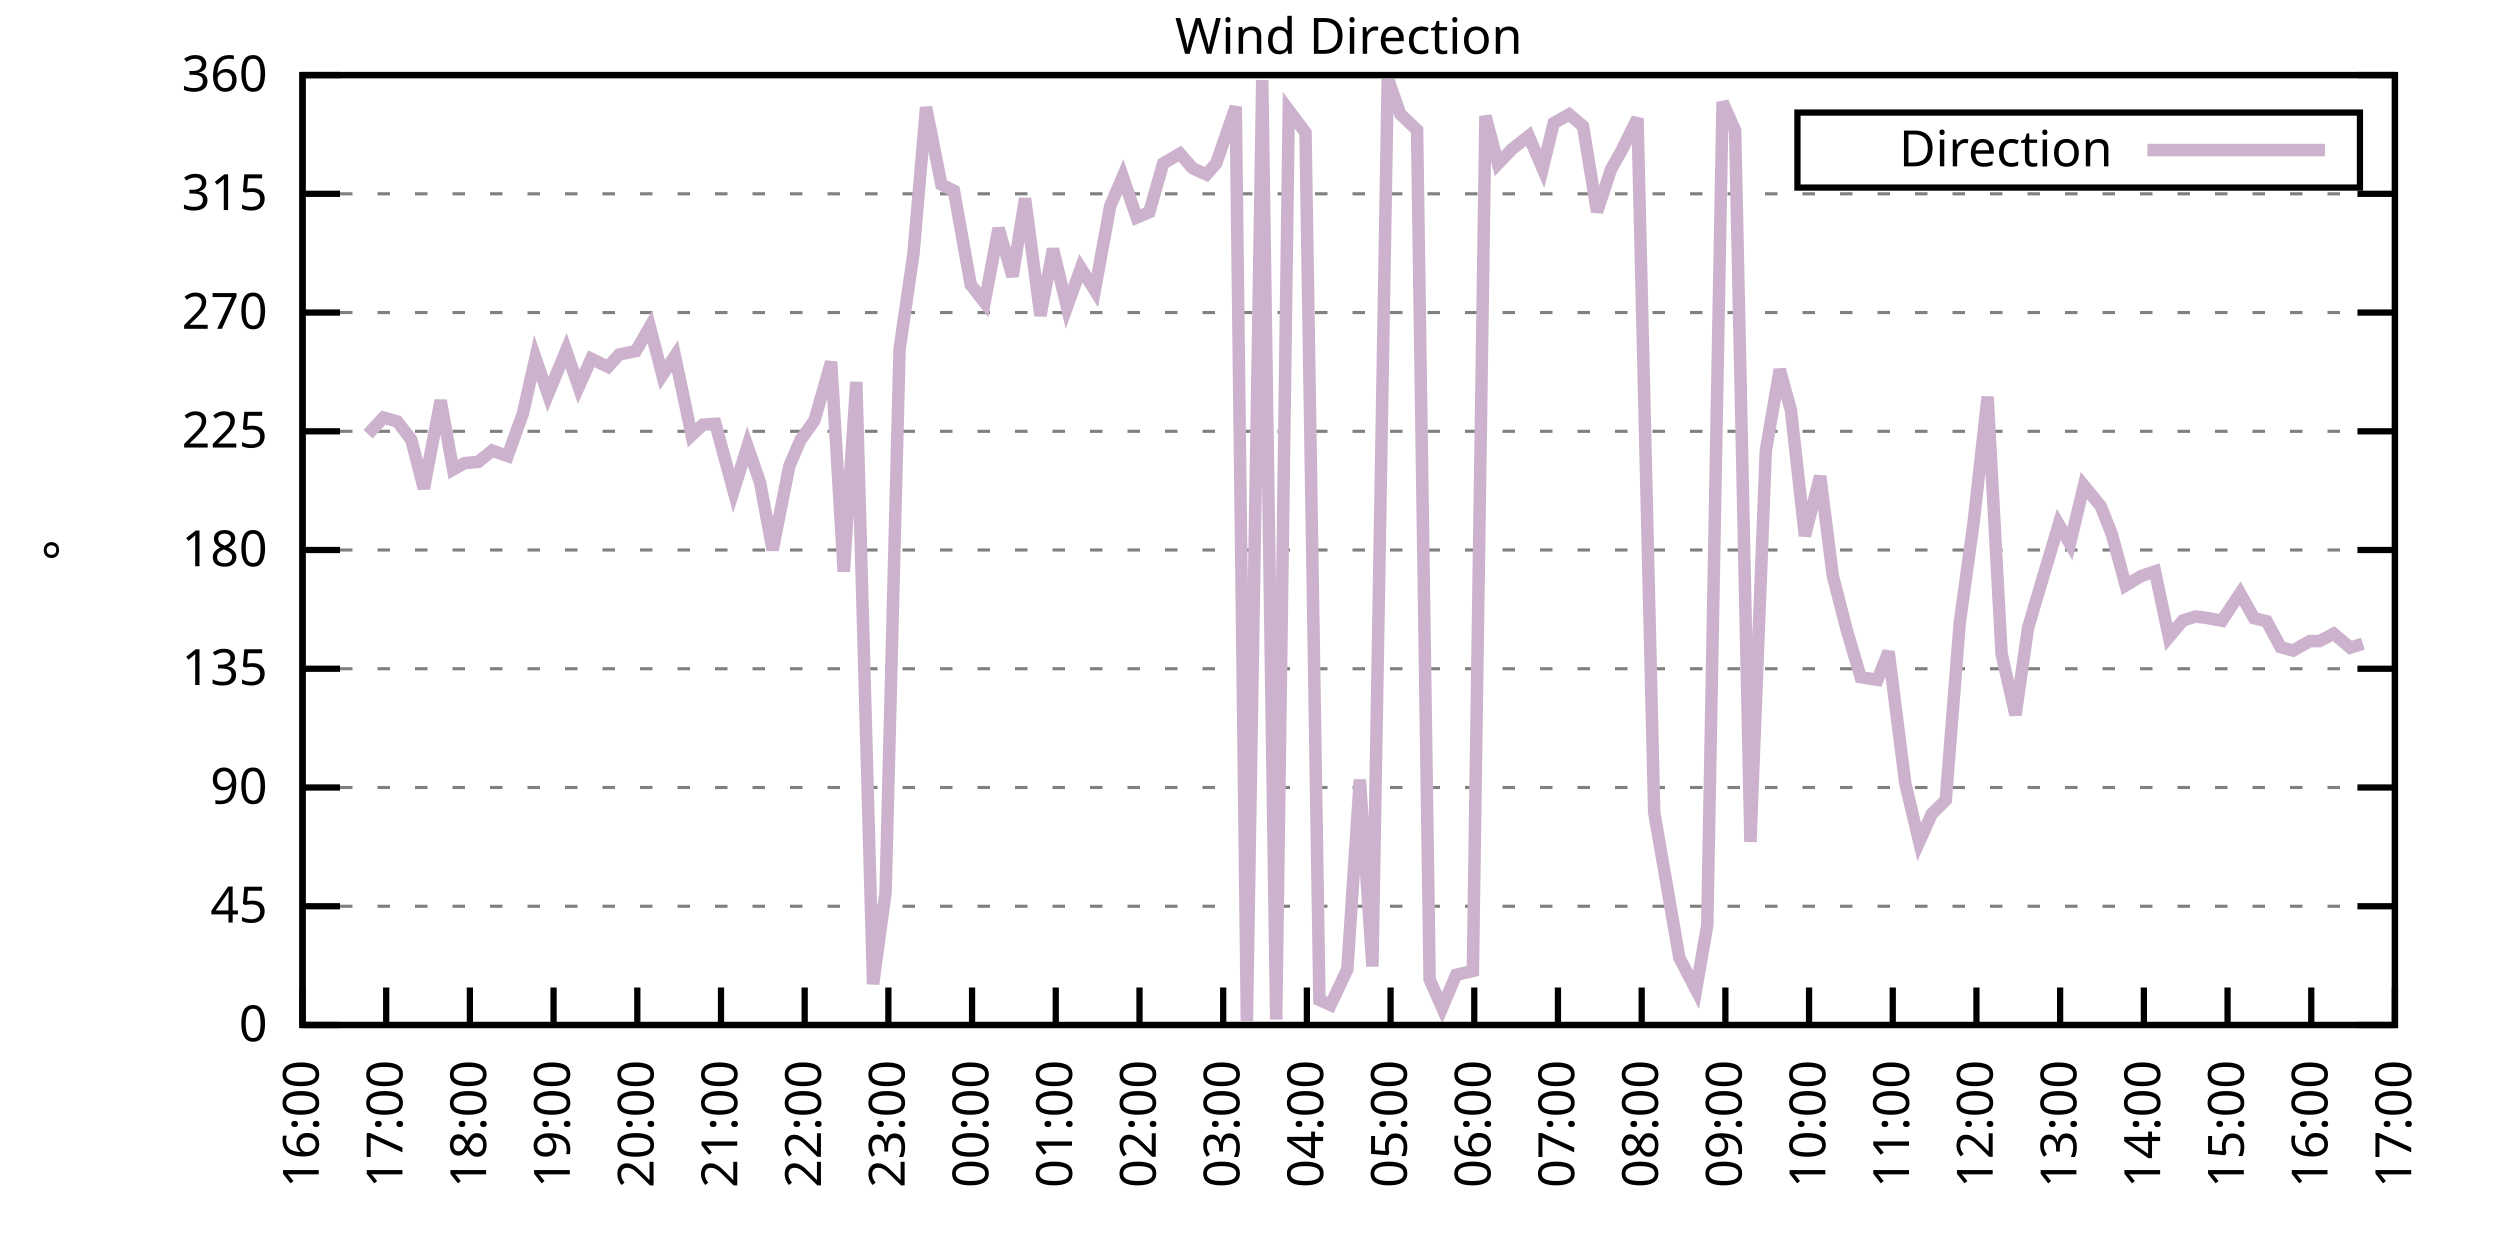
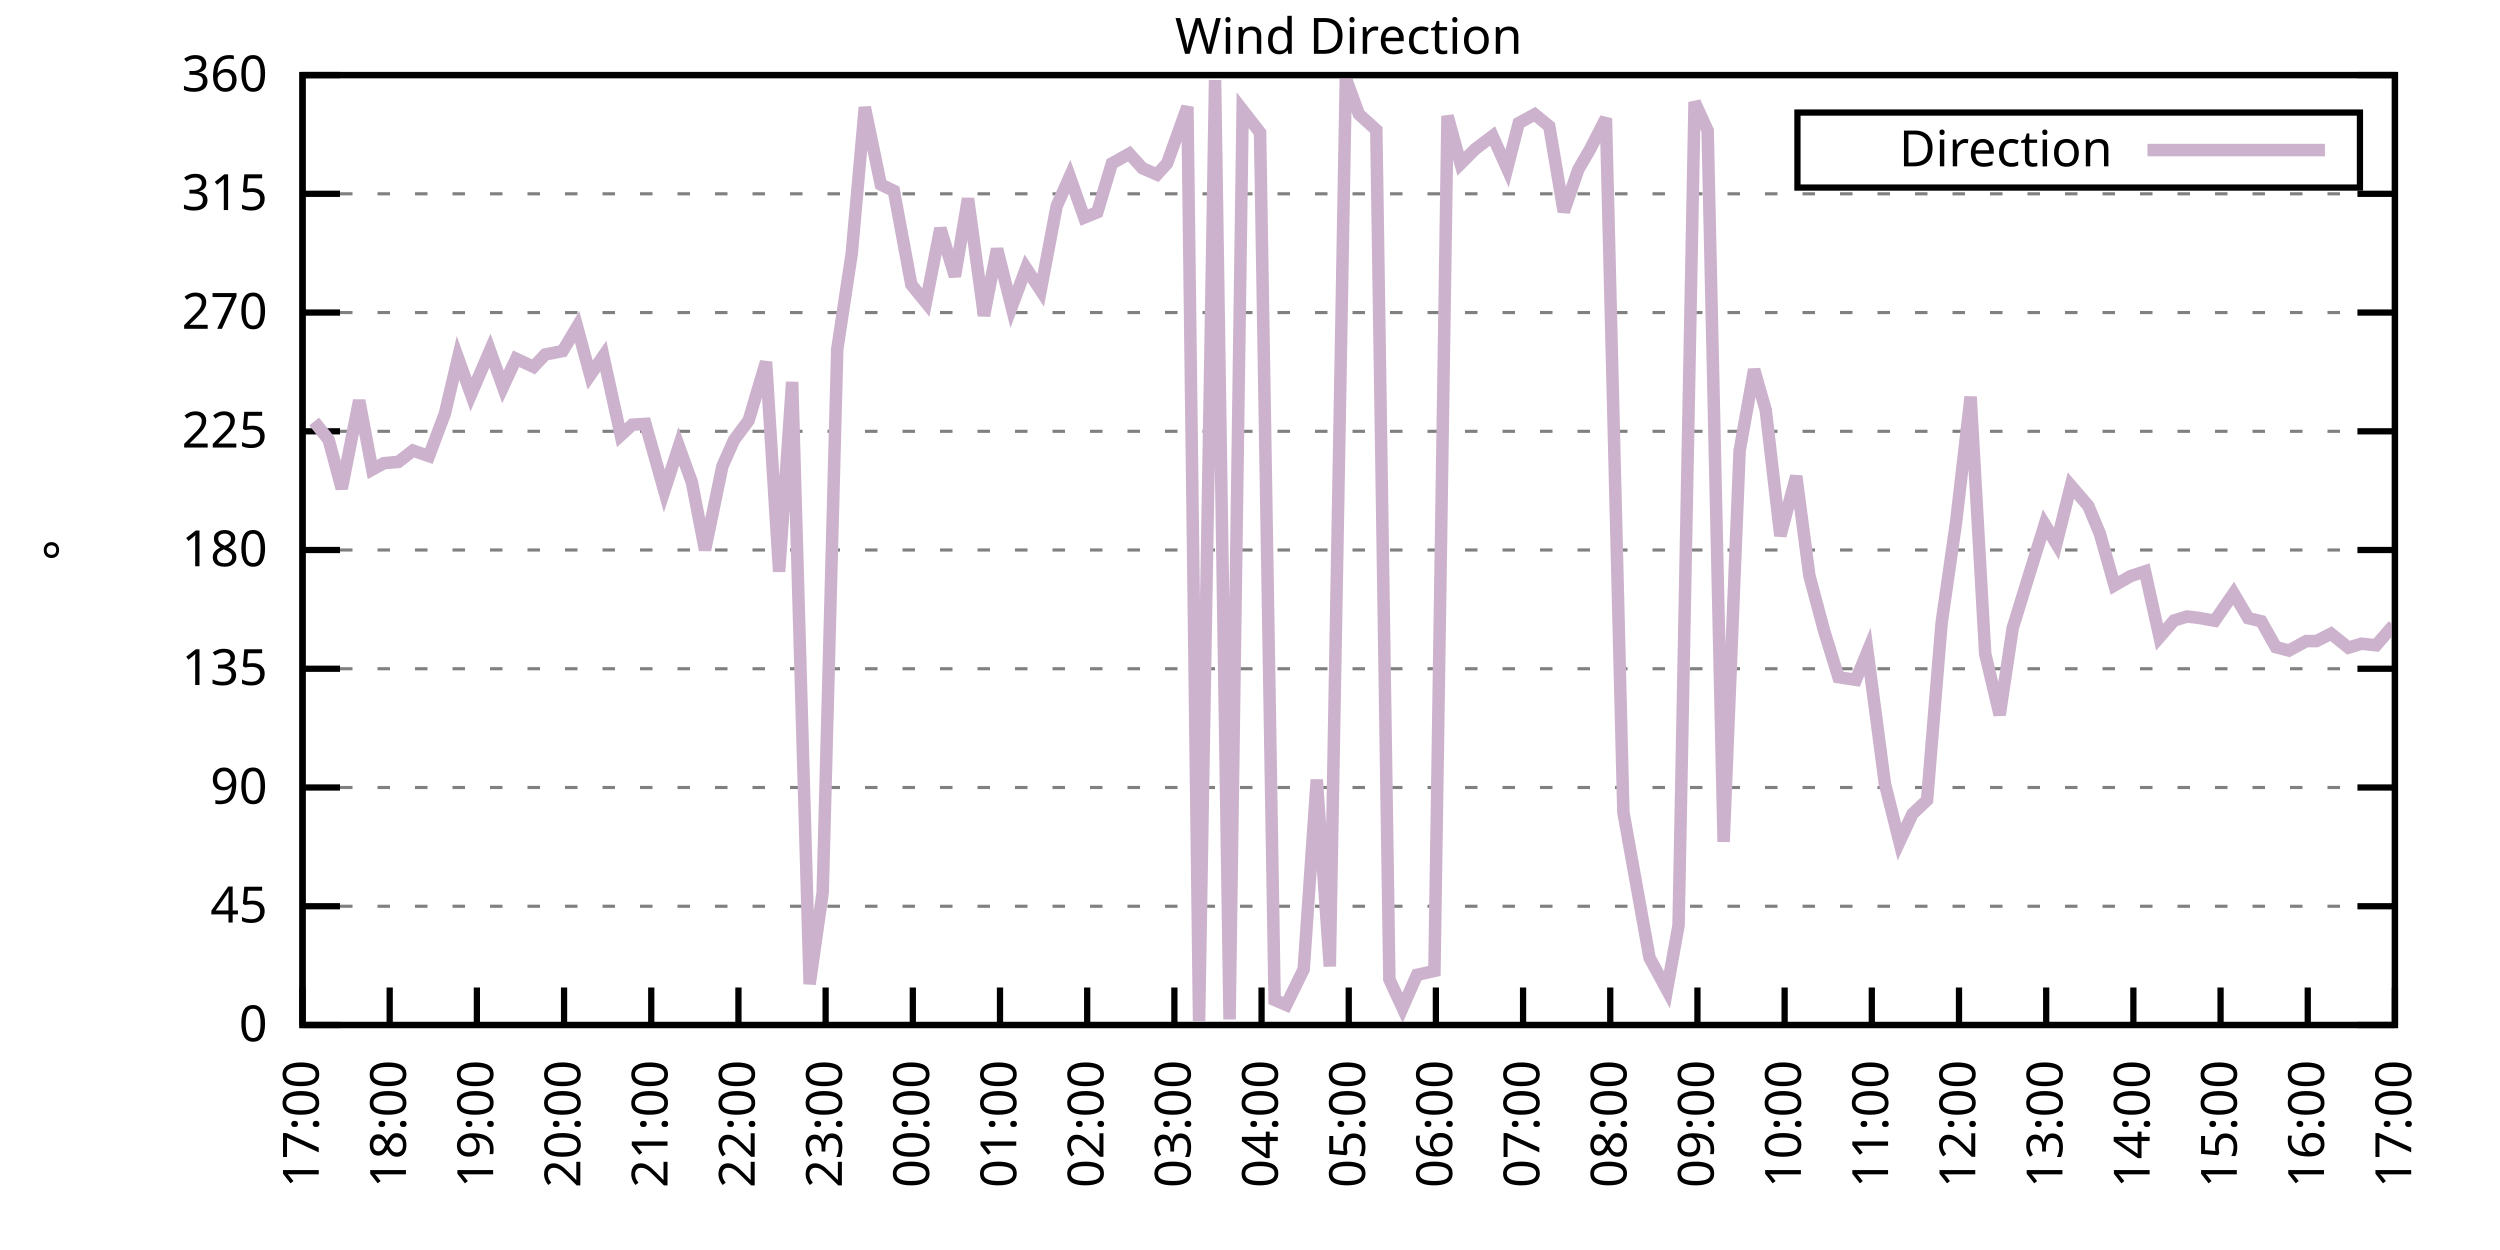
<svg xmlns="http://www.w3.org/2000/svg" xmlns:xlink="http://www.w3.org/1999/xlink" width="400" height="200" viewBox="0 0 400 200">
  <g id="gnuplot_canvas">
    <rect x="0" y="0" width="400" height="200" fill="none" />
    <defs>
      <circle id="gpDot" r="0.5" stroke-width="0.5" stroke="currentColor" />
      <path id="gpPt0" stroke-width="0.333" stroke="currentColor" d="M-1,0 h2 M0,-1 v2" />
      <path id="gpPt1" stroke-width="0.333" stroke="currentColor" d="M-1,-1 L1,1 M1,-1 L-1,1" />
      <path id="gpPt2" stroke-width="0.333" stroke="currentColor" d="M-1,0 L1,0 M0,-1 L0,1 M-1,-1 L1,1 M-1,1 L1,-1" />
      <rect id="gpPt3" stroke-width="0.333" stroke="currentColor" x="-1" y="-1" width="2" height="2" />
      <rect id="gpPt4" stroke-width="0.333" stroke="currentColor" fill="currentColor" x="-1" y="-1" width="2" height="2" />
      <circle id="gpPt5" stroke-width="0.333" stroke="currentColor" cx="0" cy="0" r="1" />
      <use xlink:href="#gpPt5" id="gpPt6" fill="currentColor" stroke="none" />
      <path id="gpPt7" stroke-width="0.333" stroke="currentColor" d="M0,-1.33 L-1.33,0.67 L1.33,0.67 z" />
      <use xlink:href="#gpPt7" id="gpPt8" fill="currentColor" stroke="none" />
      <use xlink:href="#gpPt7" id="gpPt9" stroke="currentColor" transform="rotate(180)" />
      <use xlink:href="#gpPt9" id="gpPt10" fill="currentColor" stroke="none" />
      <use xlink:href="#gpPt3" id="gpPt11" stroke="currentColor" transform="rotate(45)" />
      <use xlink:href="#gpPt11" id="gpPt12" fill="currentColor" stroke="none" />
      <path id="gpPt13" stroke-width="0.333" stroke="currentColor" d="M0,1.330 L1.265,0.411 L0.782,-1.067 L-0.782,-1.076 L-1.265,0.411 z" />
      <use xlink:href="#gpPt13" id="gpPt14" fill="currentColor" stroke="none" />
      <filter id="textbox" filterUnits="objectBoundingBox" x="0" y="0" height="1" width="1">
        <feFlood flood-color="white" flood-opacity="1" result="bgnd" />
        <feComposite in="SourceGraphic" in2="bgnd" operator="atop" />
      </filter>
      <filter id="greybox" filterUnits="objectBoundingBox" x="0" y="0" height="1" width="1">
        <feFlood flood-color="lightgrey" flood-opacity="1" result="grey" />
        <feComposite in="SourceGraphic" in2="grey" operator="atop" />
      </filter>
    </defs>
    <g fill="none" color="white" stroke="currentColor" stroke-width="1.00" stroke-linecap="butt" stroke-linejoin="miter">
</g>
    <g fill="none" color="black" stroke="currentColor" stroke-width="1.00" stroke-linecap="butt" stroke-linejoin="miter">
      <g stroke="none" shape-rendering="crispEdges">
        <polygon fill="rgb(255, 255, 255)" points="48.40,164.00 383.18,164.00 383.18,12.02 48.40,12.02 " />
      </g>
    </g>
    <g fill="none" color="black" stroke="currentColor" stroke-width="1.00" stroke-linecap="butt" stroke-linejoin="miter">
</g>
    <g fill="none" color="black" stroke="black" stroke-width="0.50" stroke-linecap="butt" stroke-linejoin="miter">
</g>
    <g fill="none" color="gray" stroke="currentColor" stroke-width="0.50" stroke-linecap="butt" stroke-linejoin="miter">
      <path stroke="gray" stroke-dasharray="2,4" class="gridline" d="M48.40,164.00 L383.19,164.00  " />
    </g>
    <g fill="none" color="gray" stroke="gray" stroke-width="1.00" stroke-linecap="butt" stroke-linejoin="miter">
</g>
    <g fill="none" color="black" stroke="currentColor" stroke-width="1.00" stroke-linecap="butt" stroke-linejoin="miter">
      <path stroke="black" d="M48.40,164.00 L54.40,164.00 M383.19,164.00 L377.19,164.00  " />
      <g transform="translate(42.80,166.60)" stroke="none" fill="black" font-family="Sans" font-size="8.00" text-anchor="end">
        <text>
          <tspan font-family="Sans"> 0</tspan>
        </text>
      </g>
    </g>
    <g fill="none" color="black" stroke="currentColor" stroke-width="1.00" stroke-linecap="butt" stroke-linejoin="miter">
</g>
    <g fill="none" color="black" stroke="black" stroke-width="0.50" stroke-linecap="butt" stroke-linejoin="miter">
</g>
    <g fill="none" color="gray" stroke="currentColor" stroke-width="0.50" stroke-linecap="butt" stroke-linejoin="miter">
      <path stroke="gray" stroke-dasharray="2,4" class="gridline" d="M48.40,145.00 L383.19,145.00  " />
    </g>
    <g fill="none" color="gray" stroke="gray" stroke-width="1.00" stroke-linecap="butt" stroke-linejoin="miter">
</g>
    <g fill="none" color="black" stroke="currentColor" stroke-width="1.00" stroke-linecap="butt" stroke-linejoin="miter">
      <path stroke="black" d="M48.40,145.00 L54.40,145.00 M383.19,145.00 L377.19,145.00  " />
      <g transform="translate(42.80,147.60)" stroke="none" fill="black" font-family="Sans" font-size="8.00" text-anchor="end">
        <text>
          <tspan font-family="Sans"> 45</tspan>
        </text>
      </g>
    </g>
    <g fill="none" color="black" stroke="currentColor" stroke-width="1.00" stroke-linecap="butt" stroke-linejoin="miter">
</g>
    <g fill="none" color="black" stroke="black" stroke-width="0.50" stroke-linecap="butt" stroke-linejoin="miter">
</g>
    <g fill="none" color="gray" stroke="currentColor" stroke-width="0.50" stroke-linecap="butt" stroke-linejoin="miter">
      <path stroke="gray" stroke-dasharray="2,4" class="gridline" d="M48.40,126.00 L383.19,126.00  " />
    </g>
    <g fill="none" color="gray" stroke="gray" stroke-width="1.00" stroke-linecap="butt" stroke-linejoin="miter">
</g>
    <g fill="none" color="black" stroke="currentColor" stroke-width="1.00" stroke-linecap="butt" stroke-linejoin="miter">
      <path stroke="black" d="M48.40,126.00 L54.40,126.00 M383.19,126.00 L377.19,126.00  " />
      <g transform="translate(42.80,128.60)" stroke="none" fill="black" font-family="Sans" font-size="8.00" text-anchor="end">
        <text>
          <tspan font-family="Sans"> 90</tspan>
        </text>
      </g>
    </g>
    <g fill="none" color="black" stroke="currentColor" stroke-width="1.00" stroke-linecap="butt" stroke-linejoin="miter">
</g>
    <g fill="none" color="black" stroke="black" stroke-width="0.50" stroke-linecap="butt" stroke-linejoin="miter">
</g>
    <g fill="none" color="gray" stroke="currentColor" stroke-width="0.50" stroke-linecap="butt" stroke-linejoin="miter">
      <path stroke="gray" stroke-dasharray="2,4" class="gridline" d="M48.40,107.00 L383.19,107.00  " />
    </g>
    <g fill="none" color="gray" stroke="gray" stroke-width="1.00" stroke-linecap="butt" stroke-linejoin="miter">
</g>
    <g fill="none" color="black" stroke="currentColor" stroke-width="1.00" stroke-linecap="butt" stroke-linejoin="miter">
      <path stroke="black" d="M48.40,107.00 L54.40,107.00 M383.19,107.00 L377.19,107.00  " />
      <g transform="translate(42.80,109.60)" stroke="none" fill="black" font-family="Sans" font-size="8.00" text-anchor="end">
        <text>
          <tspan font-family="Sans"> 135</tspan>
        </text>
      </g>
    </g>
    <g fill="none" color="black" stroke="currentColor" stroke-width="1.00" stroke-linecap="butt" stroke-linejoin="miter">
</g>
    <g fill="none" color="black" stroke="black" stroke-width="0.50" stroke-linecap="butt" stroke-linejoin="miter">
</g>
    <g fill="none" color="gray" stroke="currentColor" stroke-width="0.50" stroke-linecap="butt" stroke-linejoin="miter">
      <path stroke="gray" stroke-dasharray="2,4" class="gridline" d="M48.40,88.00 L383.19,88.00  " />
    </g>
    <g fill="none" color="gray" stroke="gray" stroke-width="1.00" stroke-linecap="butt" stroke-linejoin="miter">
</g>
    <g fill="none" color="black" stroke="currentColor" stroke-width="1.00" stroke-linecap="butt" stroke-linejoin="miter">
      <path stroke="black" d="M48.40,88.00 L54.40,88.00 M383.19,88.00 L377.19,88.00  " />
      <g transform="translate(42.80,90.60)" stroke="none" fill="black" font-family="Sans" font-size="8.00" text-anchor="end">
        <text>
          <tspan font-family="Sans"> 180</tspan>
        </text>
      </g>
    </g>
    <g fill="none" color="black" stroke="currentColor" stroke-width="1.00" stroke-linecap="butt" stroke-linejoin="miter">
</g>
    <g fill="none" color="black" stroke="black" stroke-width="0.50" stroke-linecap="butt" stroke-linejoin="miter">
</g>
    <g fill="none" color="gray" stroke="currentColor" stroke-width="0.50" stroke-linecap="butt" stroke-linejoin="miter">
      <path stroke="gray" stroke-dasharray="2,4" class="gridline" d="M48.40,69.01 L383.19,69.01  " />
    </g>
    <g fill="none" color="gray" stroke="gray" stroke-width="1.00" stroke-linecap="butt" stroke-linejoin="miter">
</g>
    <g fill="none" color="black" stroke="currentColor" stroke-width="1.00" stroke-linecap="butt" stroke-linejoin="miter">
      <path stroke="black" d="M48.40,69.01 L54.40,69.01 M383.19,69.01 L377.19,69.01  " />
      <g transform="translate(42.80,71.61)" stroke="none" fill="black" font-family="Sans" font-size="8.00" text-anchor="end">
        <text>
          <tspan font-family="Sans"> 225</tspan>
        </text>
      </g>
    </g>
    <g fill="none" color="black" stroke="currentColor" stroke-width="1.00" stroke-linecap="butt" stroke-linejoin="miter">
</g>
    <g fill="none" color="black" stroke="black" stroke-width="0.50" stroke-linecap="butt" stroke-linejoin="miter">
</g>
    <g fill="none" color="gray" stroke="currentColor" stroke-width="0.50" stroke-linecap="butt" stroke-linejoin="miter">
      <path stroke="gray" stroke-dasharray="2,4" class="gridline" d="M48.40,50.01 L383.19,50.01  " />
    </g>
    <g fill="none" color="gray" stroke="gray" stroke-width="1.00" stroke-linecap="butt" stroke-linejoin="miter">
</g>
    <g fill="none" color="black" stroke="currentColor" stroke-width="1.00" stroke-linecap="butt" stroke-linejoin="miter">
      <path stroke="black" d="M48.40,50.01 L54.40,50.01 M383.19,50.01 L377.19,50.01  " />
      <g transform="translate(42.80,52.61)" stroke="none" fill="black" font-family="Sans" font-size="8.00" text-anchor="end">
        <text>
          <tspan font-family="Sans"> 270</tspan>
        </text>
      </g>
    </g>
    <g fill="none" color="black" stroke="currentColor" stroke-width="1.00" stroke-linecap="butt" stroke-linejoin="miter">
</g>
    <g fill="none" color="black" stroke="black" stroke-width="0.50" stroke-linecap="butt" stroke-linejoin="miter">
</g>
    <g fill="none" color="gray" stroke="currentColor" stroke-width="0.50" stroke-linecap="butt" stroke-linejoin="miter">
      <path stroke="gray" stroke-dasharray="2,4" class="gridline" d="M48.40,31.01 L383.19,31.01  " />
    </g>
    <g fill="none" color="gray" stroke="gray" stroke-width="1.00" stroke-linecap="butt" stroke-linejoin="miter">
</g>
    <g fill="none" color="black" stroke="currentColor" stroke-width="1.00" stroke-linecap="butt" stroke-linejoin="miter">
      <path stroke="black" d="M48.40,31.01 L54.40,31.01 M383.19,31.01 L377.19,31.01  " />
      <g transform="translate(42.80,33.61)" stroke="none" fill="black" font-family="Sans" font-size="8.00" text-anchor="end">
        <text>
          <tspan font-family="Sans"> 315</tspan>
        </text>
      </g>
    </g>
    <g fill="none" color="black" stroke="currentColor" stroke-width="1.00" stroke-linecap="butt" stroke-linejoin="miter">
</g>
    <g fill="none" color="black" stroke="black" stroke-width="0.50" stroke-linecap="butt" stroke-linejoin="miter">
</g>
    <g fill="none" color="gray" stroke="currentColor" stroke-width="0.50" stroke-linecap="butt" stroke-linejoin="miter">
      <path stroke="gray" stroke-dasharray="2,4" class="gridline" d="M48.40,12.01 L383.19,12.01  " />
    </g>
    <g fill="none" color="gray" stroke="gray" stroke-width="1.00" stroke-linecap="butt" stroke-linejoin="miter">
</g>
    <g fill="none" color="black" stroke="currentColor" stroke-width="1.00" stroke-linecap="butt" stroke-linejoin="miter">
      <path stroke="black" d="M48.40,12.01 L54.40,12.01 M383.19,12.01 L377.19,12.01  " />
      <g transform="translate(42.80,14.61)" stroke="none" fill="black" font-family="Sans" font-size="8.00" text-anchor="end">
        <text>
          <tspan font-family="Sans"> 360</tspan>
        </text>
      </g>
    </g>
    <g fill="none" color="black" stroke="currentColor" stroke-width="1.00" stroke-linecap="butt" stroke-linejoin="miter">
      <path stroke="black" d="M48.40,164.00 L48.40,158.00  " />
      <g transform="translate(51.00,169.60) rotate(270.00)" stroke="none" fill="black" font-family="Sans" font-size="8.00" text-anchor="end">
        <text>
-           <tspan font-family="Sans">16:00</tspan>
-         </text>
-       </g>
-     </g>
-     <g fill="none" color="black" stroke="currentColor" stroke-width="1.00" stroke-linecap="butt" stroke-linejoin="miter">
-       <path stroke="black" d="M61.79,164.00 L61.79,158.00  " />
-       <g transform="translate(64.39,169.60) rotate(270.00)" stroke="none" fill="black" font-family="Sans" font-size="8.00" text-anchor="end">
-         <text>
          <tspan font-family="Sans">17:00</tspan>
        </text>
      </g>
    </g>
    <g fill="none" color="black" stroke="currentColor" stroke-width="1.00" stroke-linecap="butt" stroke-linejoin="miter">
-       <path stroke="black" d="M75.18,164.00 L75.18,158.00  " />
-       <g transform="translate(77.78,169.60) rotate(270.00)" stroke="none" fill="black" font-family="Sans" font-size="8.00" text-anchor="end">
+       <path stroke="black" d="M62.35,164.00 L62.35,158.00  " />
+       <g transform="translate(64.95,169.60) rotate(270.00)" stroke="none" fill="black" font-family="Sans" font-size="8.00" text-anchor="end">
        <text>
          <tspan font-family="Sans">18:00</tspan>
        </text>
      </g>
    </g>
    <g fill="none" color="black" stroke="currentColor" stroke-width="1.00" stroke-linecap="butt" stroke-linejoin="miter">
-       <path stroke="black" d="M88.57,164.00 L88.57,158.00  " />
-       <g transform="translate(91.17,169.60) rotate(270.00)" stroke="none" fill="black" font-family="Sans" font-size="8.00" text-anchor="end">
+       <path stroke="black" d="M76.30,164.00 L76.30,158.00  " />
+       <g transform="translate(78.90,169.60) rotate(270.00)" stroke="none" fill="black" font-family="Sans" font-size="8.00" text-anchor="end">
        <text>
          <tspan font-family="Sans">19:00</tspan>
        </text>
      </g>
    </g>
    <g fill="none" color="black" stroke="currentColor" stroke-width="1.00" stroke-linecap="butt" stroke-linejoin="miter">
-       <path stroke="black" d="M101.97,164.00 L101.97,158.00  " />
-       <g transform="translate(104.57,169.60) rotate(270.00)" stroke="none" fill="black" font-family="Sans" font-size="8.00" text-anchor="end">
+       <path stroke="black" d="M90.25,164.00 L90.25,158.00  " />
+       <g transform="translate(92.85,169.60) rotate(270.00)" stroke="none" fill="black" font-family="Sans" font-size="8.00" text-anchor="end">
        <text>
          <tspan font-family="Sans">20:00</tspan>
        </text>
      </g>
    </g>
    <g fill="none" color="black" stroke="currentColor" stroke-width="1.00" stroke-linecap="butt" stroke-linejoin="miter">
-       <path stroke="black" d="M115.36,164.00 L115.36,158.00  " />
-       <g transform="translate(117.96,169.60) rotate(270.00)" stroke="none" fill="black" font-family="Sans" font-size="8.00" text-anchor="end">
+       <path stroke="black" d="M104.20,164.00 L104.20,158.00  " />
+       <g transform="translate(106.80,169.60) rotate(270.00)" stroke="none" fill="black" font-family="Sans" font-size="8.00" text-anchor="end">
        <text>
          <tspan font-family="Sans">21:00</tspan>
        </text>
      </g>
    </g>
    <g fill="none" color="black" stroke="currentColor" stroke-width="1.00" stroke-linecap="butt" stroke-linejoin="miter">
-       <path stroke="black" d="M128.75,164.00 L128.75,158.00  " />
-       <g transform="translate(131.35,169.60) rotate(270.00)" stroke="none" fill="black" font-family="Sans" font-size="8.00" text-anchor="end">
+       <path stroke="black" d="M118.15,164.00 L118.15,158.00  " />
+       <g transform="translate(120.75,169.60) rotate(270.00)" stroke="none" fill="black" font-family="Sans" font-size="8.00" text-anchor="end">
        <text>
          <tspan font-family="Sans">22:00</tspan>
        </text>
      </g>
    </g>
    <g fill="none" color="black" stroke="currentColor" stroke-width="1.00" stroke-linecap="butt" stroke-linejoin="miter">
-       <path stroke="black" d="M142.14,164.00 L142.14,158.00  " />
-       <g transform="translate(144.74,169.60) rotate(270.00)" stroke="none" fill="black" font-family="Sans" font-size="8.00" text-anchor="end">
+       <path stroke="black" d="M132.10,164.00 L132.10,158.00  " />
+       <g transform="translate(134.70,169.60) rotate(270.00)" stroke="none" fill="black" font-family="Sans" font-size="8.00" text-anchor="end">
        <text>
          <tspan font-family="Sans">23:00</tspan>
        </text>
      </g>
    </g>
    <g fill="none" color="black" stroke="currentColor" stroke-width="1.00" stroke-linecap="butt" stroke-linejoin="miter">
-       <path stroke="black" d="M155.53,164.00 L155.53,158.00  " />
-       <g transform="translate(158.13,169.60) rotate(270.00)" stroke="none" fill="black" font-family="Sans" font-size="8.00" text-anchor="end">
+       <path stroke="black" d="M146.05,164.00 L146.05,158.00  " />
+       <g transform="translate(148.65,169.60) rotate(270.00)" stroke="none" fill="black" font-family="Sans" font-size="8.00" text-anchor="end">
        <text>
          <tspan font-family="Sans">00:00</tspan>
        </text>
      </g>
    </g>
    <g fill="none" color="black" stroke="currentColor" stroke-width="1.00" stroke-linecap="butt" stroke-linejoin="miter">
-       <path stroke="black" d="M168.92,164.00 L168.92,158.00  " />
-       <g transform="translate(171.52,169.60) rotate(270.00)" stroke="none" fill="black" font-family="Sans" font-size="8.00" text-anchor="end">
+       <path stroke="black" d="M160.00,164.00 L160.00,158.00  " />
+       <g transform="translate(162.60,169.60) rotate(270.00)" stroke="none" fill="black" font-family="Sans" font-size="8.00" text-anchor="end">
        <text>
          <tspan font-family="Sans">01:00</tspan>
        </text>
      </g>
    </g>
    <g fill="none" color="black" stroke="currentColor" stroke-width="1.00" stroke-linecap="butt" stroke-linejoin="miter">
-       <path stroke="black" d="M182.32,164.00 L182.32,158.00  " />
-       <g transform="translate(184.92,169.60) rotate(270.00)" stroke="none" fill="black" font-family="Sans" font-size="8.00" text-anchor="end">
+       <path stroke="black" d="M173.95,164.00 L173.95,158.00  " />
+       <g transform="translate(176.55,169.60) rotate(270.00)" stroke="none" fill="black" font-family="Sans" font-size="8.00" text-anchor="end">
        <text>
          <tspan font-family="Sans">02:00</tspan>
        </text>
      </g>
    </g>
    <g fill="none" color="black" stroke="currentColor" stroke-width="1.00" stroke-linecap="butt" stroke-linejoin="miter">
-       <path stroke="black" d="M195.71,164.00 L195.71,158.00  " />
-       <g transform="translate(198.31,169.60) rotate(270.00)" stroke="none" fill="black" font-family="Sans" font-size="8.00" text-anchor="end">
+       <path stroke="black" d="M187.90,164.00 L187.90,158.00  " />
+       <g transform="translate(190.50,169.60) rotate(270.00)" stroke="none" fill="black" font-family="Sans" font-size="8.00" text-anchor="end">
        <text>
          <tspan font-family="Sans">03:00</tspan>
        </text>
      </g>
    </g>
    <g fill="none" color="black" stroke="currentColor" stroke-width="1.00" stroke-linecap="butt" stroke-linejoin="miter">
-       <path stroke="black" d="M209.10,164.00 L209.10,158.00  " />
-       <g transform="translate(211.70,169.60) rotate(270.00)" stroke="none" fill="black" font-family="Sans" font-size="8.00" text-anchor="end">
+       <path stroke="black" d="M201.85,164.00 L201.85,158.00  " />
+       <g transform="translate(204.45,169.60) rotate(270.00)" stroke="none" fill="black" font-family="Sans" font-size="8.00" text-anchor="end">
        <text>
          <tspan font-family="Sans">04:00</tspan>
        </text>
      </g>
    </g>
    <g fill="none" color="black" stroke="currentColor" stroke-width="1.00" stroke-linecap="butt" stroke-linejoin="miter">
-       <path stroke="black" d="M222.49,164.00 L222.49,158.00  " />
-       <g transform="translate(225.09,169.60) rotate(270.00)" stroke="none" fill="black" font-family="Sans" font-size="8.00" text-anchor="end">
+       <path stroke="black" d="M215.80,164.00 L215.80,158.00  " />
+       <g transform="translate(218.40,169.60) rotate(270.00)" stroke="none" fill="black" font-family="Sans" font-size="8.00" text-anchor="end">
        <text>
          <tspan font-family="Sans">05:00</tspan>
        </text>
      </g>
    </g>
    <g fill="none" color="black" stroke="currentColor" stroke-width="1.00" stroke-linecap="butt" stroke-linejoin="miter">
-       <path stroke="black" d="M235.88,164.00 L235.88,158.00  " />
-       <g transform="translate(238.48,169.60) rotate(270.00)" stroke="none" fill="black" font-family="Sans" font-size="8.00" text-anchor="end">
+       <path stroke="black" d="M229.74,164.00 L229.74,158.00  " />
+       <g transform="translate(232.34,169.60) rotate(270.00)" stroke="none" fill="black" font-family="Sans" font-size="8.00" text-anchor="end">
        <text>
          <tspan font-family="Sans">06:00</tspan>
        </text>
      </g>
    </g>
    <g fill="none" color="black" stroke="currentColor" stroke-width="1.00" stroke-linecap="butt" stroke-linejoin="miter">
-       <path stroke="black" d="M249.27,164.00 L249.27,158.00  " />
-       <g transform="translate(251.87,169.60) rotate(270.00)" stroke="none" fill="black" font-family="Sans" font-size="8.00" text-anchor="end">
+       <path stroke="black" d="M243.69,164.00 L243.69,158.00  " />
+       <g transform="translate(246.29,169.60) rotate(270.00)" stroke="none" fill="black" font-family="Sans" font-size="8.00" text-anchor="end">
        <text>
          <tspan font-family="Sans">07:00</tspan>
        </text>
      </g>
    </g>
    <g fill="none" color="black" stroke="currentColor" stroke-width="1.00" stroke-linecap="butt" stroke-linejoin="miter">
-       <path stroke="black" d="M262.67,164.00 L262.67,158.00  " />
-       <g transform="translate(265.27,169.60) rotate(270.00)" stroke="none" fill="black" font-family="Sans" font-size="8.00" text-anchor="end">
+       <path stroke="black" d="M257.64,164.00 L257.64,158.00  " />
+       <g transform="translate(260.24,169.60) rotate(270.00)" stroke="none" fill="black" font-family="Sans" font-size="8.00" text-anchor="end">
        <text>
          <tspan font-family="Sans">08:00</tspan>
        </text>
      </g>
    </g>
    <g fill="none" color="black" stroke="currentColor" stroke-width="1.00" stroke-linecap="butt" stroke-linejoin="miter">
-       <path stroke="black" d="M276.06,164.00 L276.06,158.00  " />
-       <g transform="translate(278.66,169.60) rotate(270.00)" stroke="none" fill="black" font-family="Sans" font-size="8.00" text-anchor="end">
+       <path stroke="black" d="M271.59,164.00 L271.59,158.00  " />
+       <g transform="translate(274.19,169.60) rotate(270.00)" stroke="none" fill="black" font-family="Sans" font-size="8.00" text-anchor="end">
        <text>
          <tspan font-family="Sans">09:00</tspan>
        </text>
      </g>
    </g>
    <g fill="none" color="black" stroke="currentColor" stroke-width="1.00" stroke-linecap="butt" stroke-linejoin="miter">
-       <path stroke="black" d="M289.45,164.00 L289.45,158.00  " />
-       <g transform="translate(292.05,169.60) rotate(270.00)" stroke="none" fill="black" font-family="Sans" font-size="8.00" text-anchor="end">
+       <path stroke="black" d="M285.54,164.00 L285.54,158.00  " />
+       <g transform="translate(288.14,169.60) rotate(270.00)" stroke="none" fill="black" font-family="Sans" font-size="8.00" text-anchor="end">
        <text>
          <tspan font-family="Sans">10:00</tspan>
        </text>
      </g>
    </g>
    <g fill="none" color="black" stroke="currentColor" stroke-width="1.00" stroke-linecap="butt" stroke-linejoin="miter">
-       <path stroke="black" d="M302.84,164.00 L302.84,158.00  " />
-       <g transform="translate(305.44,169.60) rotate(270.00)" stroke="none" fill="black" font-family="Sans" font-size="8.00" text-anchor="end">
+       <path stroke="black" d="M299.49,164.00 L299.49,158.00  " />
+       <g transform="translate(302.09,169.60) rotate(270.00)" stroke="none" fill="black" font-family="Sans" font-size="8.00" text-anchor="end">
        <text>
          <tspan font-family="Sans">11:00</tspan>
        </text>
      </g>
    </g>
    <g fill="none" color="black" stroke="currentColor" stroke-width="1.00" stroke-linecap="butt" stroke-linejoin="miter">
-       <path stroke="black" d="M316.23,164.00 L316.23,158.00  " />
-       <g transform="translate(318.83,169.60) rotate(270.00)" stroke="none" fill="black" font-family="Sans" font-size="8.00" text-anchor="end">
+       <path stroke="black" d="M313.44,164.00 L313.44,158.00  " />
+       <g transform="translate(316.04,169.60) rotate(270.00)" stroke="none" fill="black" font-family="Sans" font-size="8.00" text-anchor="end">
        <text>
          <tspan font-family="Sans">12:00</tspan>
        </text>
      </g>
    </g>
    <g fill="none" color="black" stroke="currentColor" stroke-width="1.00" stroke-linecap="butt" stroke-linejoin="miter">
-       <path stroke="black" d="M329.62,164.00 L329.62,158.00  " />
-       <g transform="translate(332.22,169.60) rotate(270.00)" stroke="none" fill="black" font-family="Sans" font-size="8.00" text-anchor="end">
+       <path stroke="black" d="M327.39,164.00 L327.39,158.00  " />
+       <g transform="translate(329.99,169.60) rotate(270.00)" stroke="none" fill="black" font-family="Sans" font-size="8.00" text-anchor="end">
        <text>
          <tspan font-family="Sans">13:00</tspan>
        </text>
      </g>
    </g>
    <g fill="none" color="black" stroke="currentColor" stroke-width="1.00" stroke-linecap="butt" stroke-linejoin="miter">
-       <path stroke="black" d="M343.02,164.00 L343.02,158.00  " />
-       <g transform="translate(345.62,169.60) rotate(270.00)" stroke="none" fill="black" font-family="Sans" font-size="8.00" text-anchor="end">
+       <path stroke="black" d="M341.34,164.00 L341.34,158.00  " />
+       <g transform="translate(343.94,169.60) rotate(270.00)" stroke="none" fill="black" font-family="Sans" font-size="8.00" text-anchor="end">
        <text>
          <tspan font-family="Sans">14:00</tspan>
        </text>
      </g>
    </g>
    <g fill="none" color="black" stroke="currentColor" stroke-width="1.00" stroke-linecap="butt" stroke-linejoin="miter">
-       <path stroke="black" d="M356.41,164.00 L356.41,158.00  " />
-       <g transform="translate(359.01,169.60) rotate(270.00)" stroke="none" fill="black" font-family="Sans" font-size="8.00" text-anchor="end">
+       <path stroke="black" d="M355.29,164.00 L355.29,158.00  " />
+       <g transform="translate(357.89,169.60) rotate(270.00)" stroke="none" fill="black" font-family="Sans" font-size="8.00" text-anchor="end">
        <text>
          <tspan font-family="Sans">15:00</tspan>
        </text>
      </g>
    </g>
    <g fill="none" color="black" stroke="currentColor" stroke-width="1.00" stroke-linecap="butt" stroke-linejoin="miter">
-       <path stroke="black" d="M369.80,164.00 L369.80,158.00  " />
-       <g transform="translate(372.40,169.60) rotate(270.00)" stroke="none" fill="black" font-family="Sans" font-size="8.00" text-anchor="end">
+       <path stroke="black" d="M369.24,164.00 L369.24,158.00  " />
+       <g transform="translate(371.84,169.60) rotate(270.00)" stroke="none" fill="black" font-family="Sans" font-size="8.00" text-anchor="end">
        <text>
          <tspan font-family="Sans">16:00</tspan>
        </text>
      </g>
    </g>
    <g fill="none" color="black" stroke="currentColor" stroke-width="1.00" stroke-linecap="butt" stroke-linejoin="miter">
      <path stroke="black" d="M383.19,164.00 L383.19,158.00  " />
      <g transform="translate(385.79,169.60) rotate(270.00)" stroke="none" fill="black" font-family="Sans" font-size="8.00" text-anchor="end">
        <text>
          <tspan font-family="Sans">17:00</tspan>
        </text>
      </g>
    </g>
    <g fill="none" color="black" stroke="currentColor" stroke-width="1.00" stroke-linecap="butt" stroke-linejoin="miter">
</g>
    <g fill="none" color="black" stroke="currentColor" stroke-width="1.00" stroke-linecap="butt" stroke-linejoin="miter">
      <path stroke="black" d="M48.40,12.01 L48.40,164.00 L383.19,164.00 L383.19,12.01 L48.40,12.01 Z  " />
    </g>
    <g fill="none" color="black" stroke="currentColor" stroke-width="1.00" stroke-linecap="butt" stroke-linejoin="miter">
</g>
    <g fill="none" color="black" stroke="currentColor" stroke-width="1.00" stroke-linecap="butt" stroke-linejoin="miter">
      <path stroke="black" d="M287.59,30.01 L287.59,18.01 L377.59,18.01 L377.59,30.01 L287.59,30.01 Z  " />
    </g>
    <g id="Wind_direction_plot_1">
      <g fill="none" color="white" stroke="black" stroke-width="2.00" stroke-linecap="butt" stroke-linejoin="miter">
</g>
      <g fill="none" color="black" stroke="currentColor" stroke-width="2.00" stroke-linecap="butt" stroke-linejoin="miter">
        <g transform="translate(337.99,26.61)" stroke="none" fill="black" font-family="Sans" font-size="8.00" text-anchor="end">
          <text>
            <tspan font-family="Sans">Direction</tspan>
          </text>
        </g>
      </g>
      <g fill="none" color="black" stroke="currentColor" stroke-width="2.00" stroke-linecap="butt" stroke-linejoin="miter">
-         <path stroke="rgb(204, 178, 204)" d="M343.59,24.01 L371.99,24.01 M58.89,69.47 L61.35,66.81 L63.58,67.44 L65.81,70.36 L67.82,78.17 L70.50,64.07   L72.50,75.13 L74.29,74.11 L76.52,73.90 L78.75,72.09 L81.21,72.97 L83.66,66.18 L85.67,57.27 L87.68,63.10   L90.58,56.09 L92.59,61.91 L94.60,57.40 L97.28,58.70 L99.06,56.72 L101.74,56.17 L103.98,52.29 L105.98,60.01   L107.99,56.97 L110.67,69.64 L112.46,67.95 L114.47,67.82 L117.37,78.55 L119.60,71.41 L121.61,77.20 L123.62,88.00   L126.29,74.58 L128.08,70.40 L130.31,67.28 L132.99,57.90 L135.00,91.47 L137.01,61.11 L139.69,157.46 L141.69,142.81   L143.93,55.88 L146.16,40.55 L148.17,17.16 L150.62,29.53 L152.63,30.54 L155.31,45.53 L157.54,48.40 L159.77,36.54   L162.01,44.22 L164.01,31.77 L166.47,50.51 L168.48,39.83 L170.71,49.12 L172.94,42.91 L175.17,46.46 L177.63,32.99   L179.64,28.26 L181.87,34.81 L183.88,33.96 L186.11,26.15 L188.79,24.59 L190.80,26.91 L193.03,27.93 L194.59,26.15   L197.72,17.08 L199.50,163.37 L201.96,12.81 L204.19,163.11 L206.20,17.63 L208.88,21.21 L211.11,159.99 L212.89,160.79   L215.57,155.09 L217.58,124.74 L219.59,154.63 L222.04,12.52 L224.05,18.26 L226.73,20.79 L228.74,156.70 L230.75,161.26   L232.98,155.98 L235.66,155.35 L237.67,18.55 L239.68,26.20 L241.91,23.87 L244.59,21.76 L246.82,26.96 L248.60,19.69   L251.06,18.30 L253.29,20.20 L255.52,33.88 L257.76,27.12 L259.54,23.92 L262.00,18.93 L264.67,129.97 L268.69,153.23   L271.37,158.38 L273.16,148.04 L275.61,16.32 L277.62,20.88 L280.07,134.70 L282.53,72.13 L284.76,59.13 L286.55,65.63   L288.78,85.73 L291.23,76.18 L293.24,92.10 L295.48,100.80 L297.71,108.35 L300.39,108.78 L302.17,104.26 L304.85,125.37   L307.08,134.70 L309.09,130.22 L311.32,128.03 L313.55,99.74 L315.79,83.49 L318.02,63.48 L320.25,104.60 L322.48,114.39   L324.49,100.46 L326.72,92.90 L329.40,83.91 L331.19,86.99 L333.42,77.70 L336.10,80.95 L337.88,85.43 L340.11,93.66   L342.57,92.18 L344.80,91.42 L347.03,101.94 L349.26,99.28 L351.27,98.64 L353.06,98.86 L355.51,99.32 L358.42,94.93   L360.65,98.90 L362.66,99.40 L364.89,103.54 L366.90,104.09 L369.58,102.57 L371.14,102.57 L373.37,101.39 L376.05,103.63   L378.06,102.99  " />
+         <path stroke="rgb(204, 178, 204)" d="M343.59,24.01 L371.99,24.01 M50.26,67.44 L52.58,70.36 L54.68,78.17 L57.47,64.07 L59.56,75.13 L61.42,74.11   L63.74,73.90 L66.07,72.09 L68.63,72.97 L71.18,66.18 L73.28,57.27 L75.37,63.10 L78.39,56.09 L80.48,61.91   L82.58,57.40 L85.37,58.70 L87.23,56.72 L90.02,56.17 L92.34,52.29 L94.43,60.01 L96.53,56.97 L99.32,69.64   L101.18,67.95 L103.27,67.82 L106.29,78.55 L108.62,71.41 L110.71,77.20 L112.80,88.00 L115.59,74.58 L117.45,70.40   L119.78,67.28 L122.57,57.90 L124.66,91.47 L126.75,61.11 L129.54,157.46 L131.63,142.81 L133.96,55.88 L136.28,40.55   L138.37,17.16 L140.93,29.53 L143.02,30.54 L145.81,45.53 L148.14,48.40 L150.46,36.54 L152.79,44.22 L154.88,31.77   L157.44,50.51 L159.53,39.83 L161.86,49.12 L164.18,42.91 L166.51,46.46 L169.06,32.99 L171.16,28.26 L173.48,34.81   L175.57,33.96 L177.90,26.15 L180.69,24.59 L182.78,26.91 L185.11,27.93 L186.73,26.15 L189.99,17.08 L191.85,163.37   L194.41,12.81 L196.73,163.11 L198.82,17.63 L201.61,21.21 L203.94,159.99 L205.80,160.79 L208.59,155.09 L210.68,124.74   L212.77,154.63 L215.33,12.52 L217.42,18.26 L220.21,20.79 L222.30,156.70 L224.40,161.26 L226.72,155.98 L229.51,155.35   L231.60,18.55 L233.70,26.20 L236.02,23.87 L238.81,21.76 L241.14,26.96 L243.00,19.69 L245.55,18.30 L247.88,20.20   L250.20,33.88 L252.53,27.12 L254.39,23.92 L256.95,18.93 L259.74,129.97 L263.92,153.23 L266.71,158.38 L268.57,148.04   L271.13,16.32 L273.22,20.88 L275.78,134.70 L278.34,72.13 L280.66,59.13 L282.52,65.63 L284.85,85.73 L287.40,76.18   L289.50,92.10 L291.82,100.80 L294.15,108.35 L296.94,108.78 L298.80,104.26 L301.58,125.37 L303.91,134.70 L306.00,130.22   L308.33,128.03 L310.65,99.74 L312.98,83.49 L315.30,63.48 L317.63,104.60 L319.95,114.39 L322.04,100.46 L324.37,92.90   L327.16,83.91 L329.02,86.99 L331.34,77.70 L334.13,80.95 L335.99,85.43 L338.32,93.66 L340.88,92.18 L343.20,91.42   L345.53,101.94 L347.85,99.28 L349.94,98.64 L351.80,98.86 L354.36,99.32 L357.38,94.93 L359.71,98.90 L361.80,99.40   L364.13,103.54 L366.22,104.09 L369.01,102.57 L370.64,102.57 L372.96,101.39 L375.75,103.63 L377.84,102.99 L380.17,103.25   L382.96,100.04  " />
      </g>
    </g>
    <g fill="none" color="black" stroke="currentColor" stroke-width="2.00" stroke-linecap="butt" stroke-linejoin="miter">
</g>
    <g fill="none" color="black" stroke="black" stroke-width="1.00" stroke-linecap="butt" stroke-linejoin="miter">
</g>
    <g fill="none" color="black" stroke="currentColor" stroke-width="1.00" stroke-linecap="butt" stroke-linejoin="miter">
      <path stroke="black" d="M48.40,12.01 L48.40,164.00 L383.19,164.00 L383.19,12.01 L48.40,12.01 Z  " />
      <g transform="translate(12.80,88.01) rotate(270.00)" stroke="none" fill="black" font-family="Sans" font-size="8.00" text-anchor="middle">
        <text>
          <tspan font-family="Sans">°</tspan>
        </text>
      </g>
    </g>
    <g fill="none" color="black" stroke="currentColor" stroke-width="1.00" stroke-linecap="butt" stroke-linejoin="miter">
</g>
    <g fill="none" color="black" stroke="currentColor" stroke-width="1.00" stroke-linecap="butt" stroke-linejoin="miter">
      <g transform="translate(215.79,8.61)" stroke="none" fill="black" font-family="Sans" font-size="8.00" text-anchor="middle">
        <text>
          <tspan font-family="Sans">Wind Direction</tspan>
        </text>
      </g>
    </g>
    <g fill="none" color="black" stroke="currentColor" stroke-width="1.00" stroke-linecap="butt" stroke-linejoin="miter">
</g>
  </g>
</svg>
